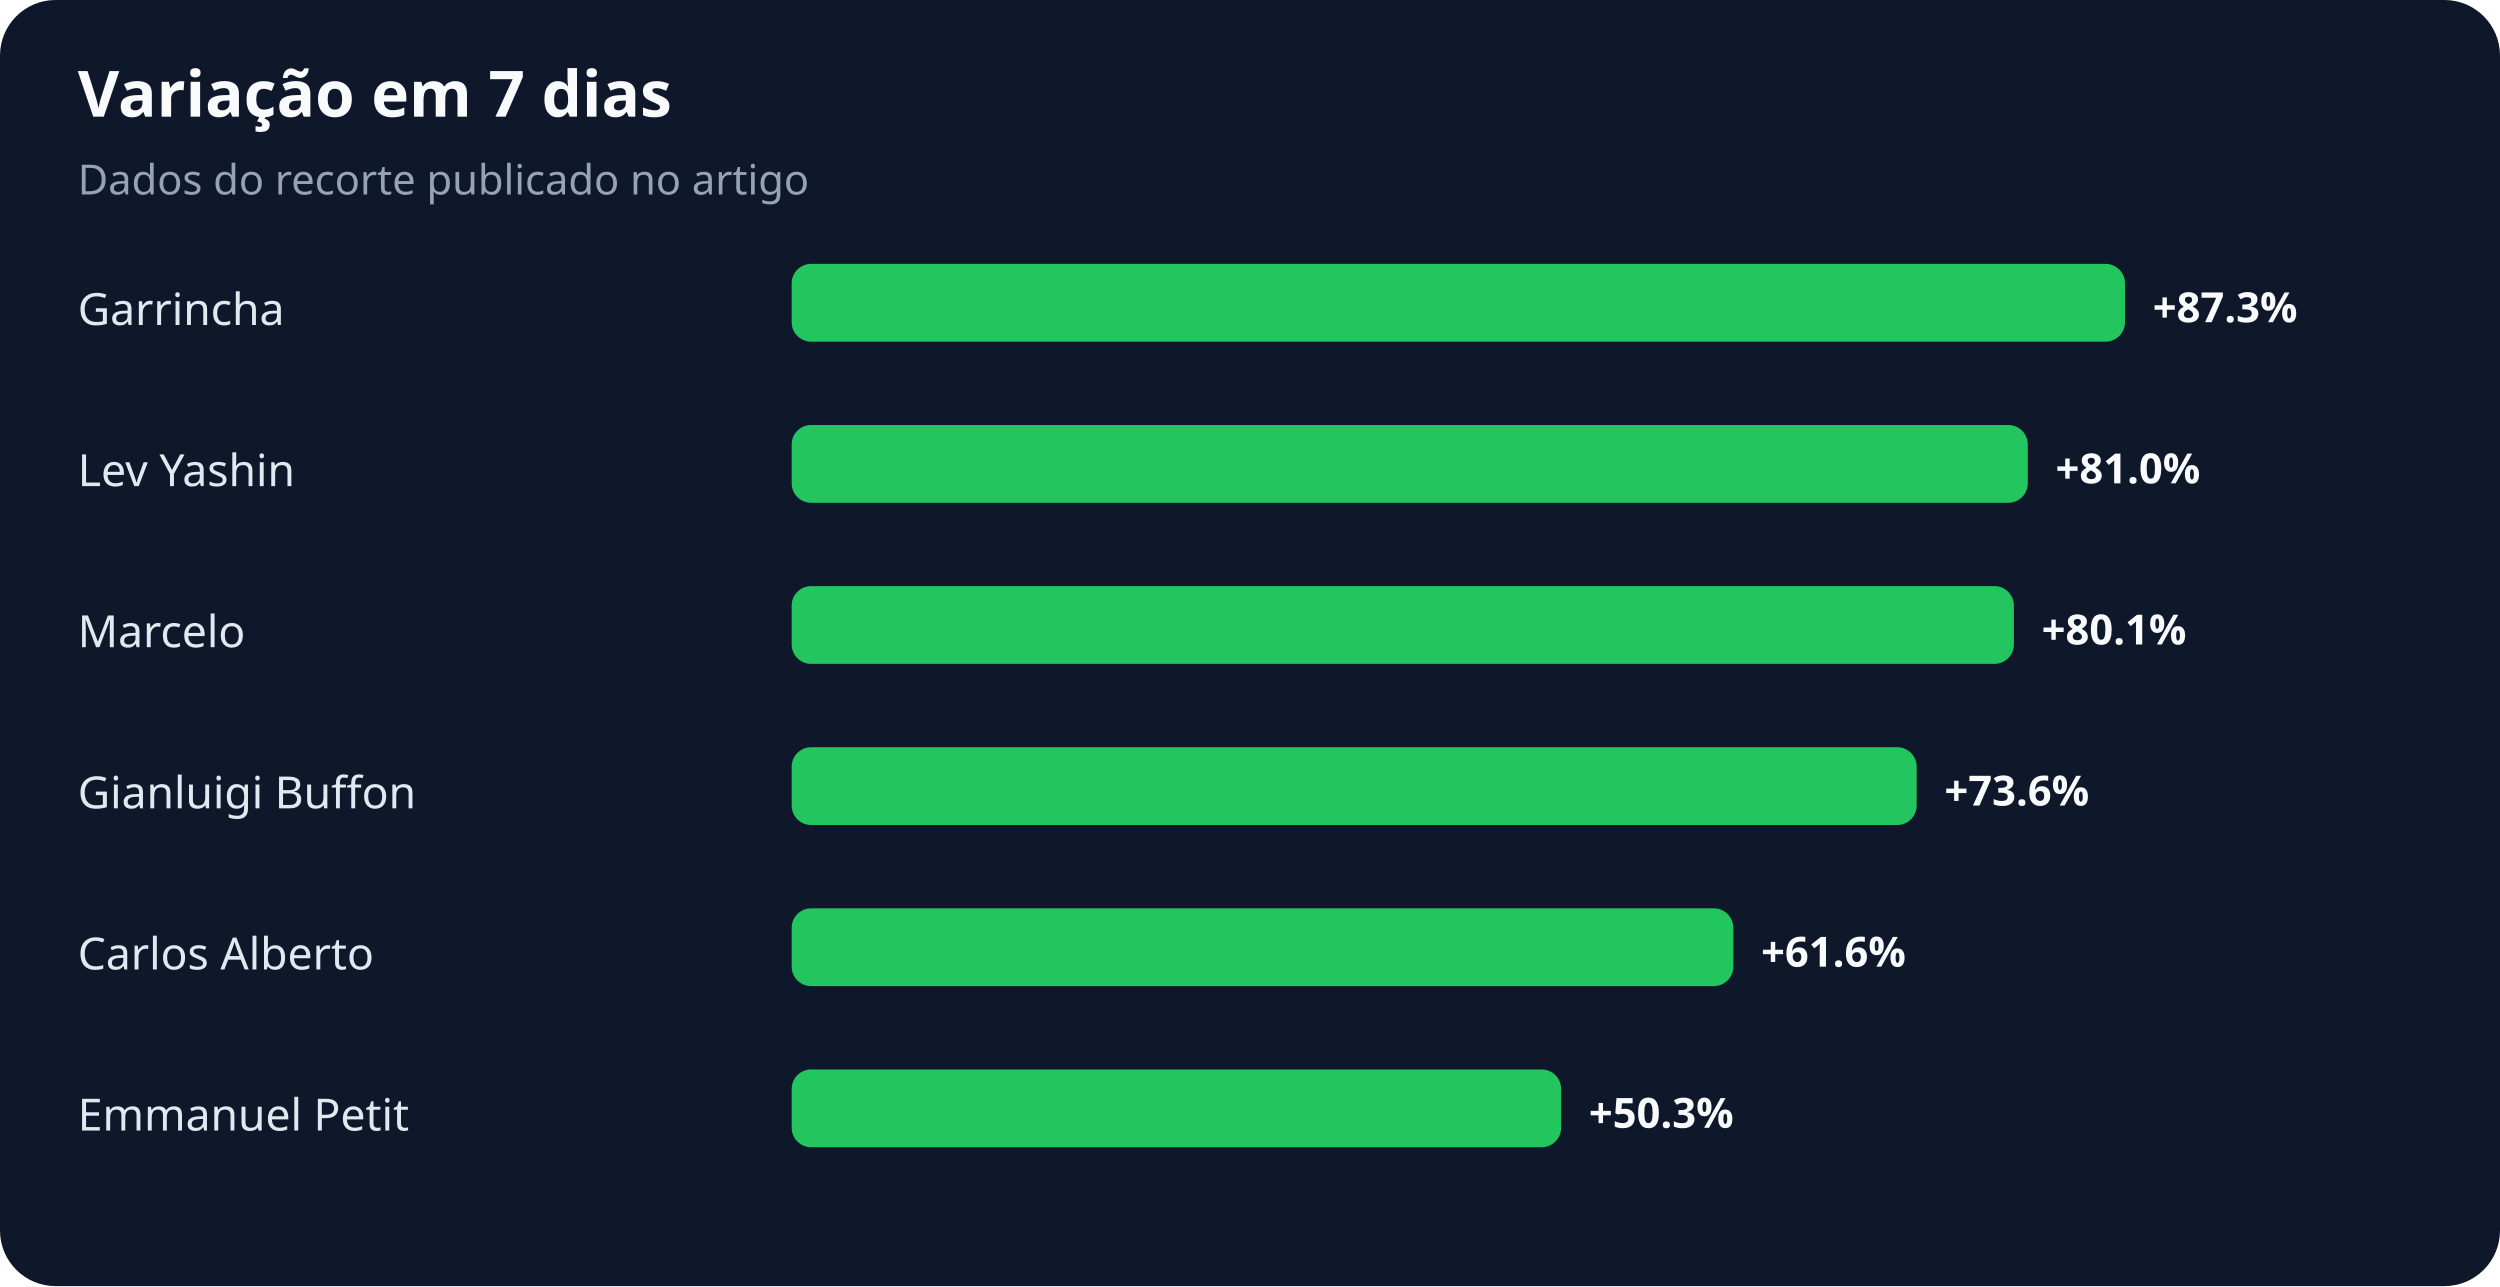
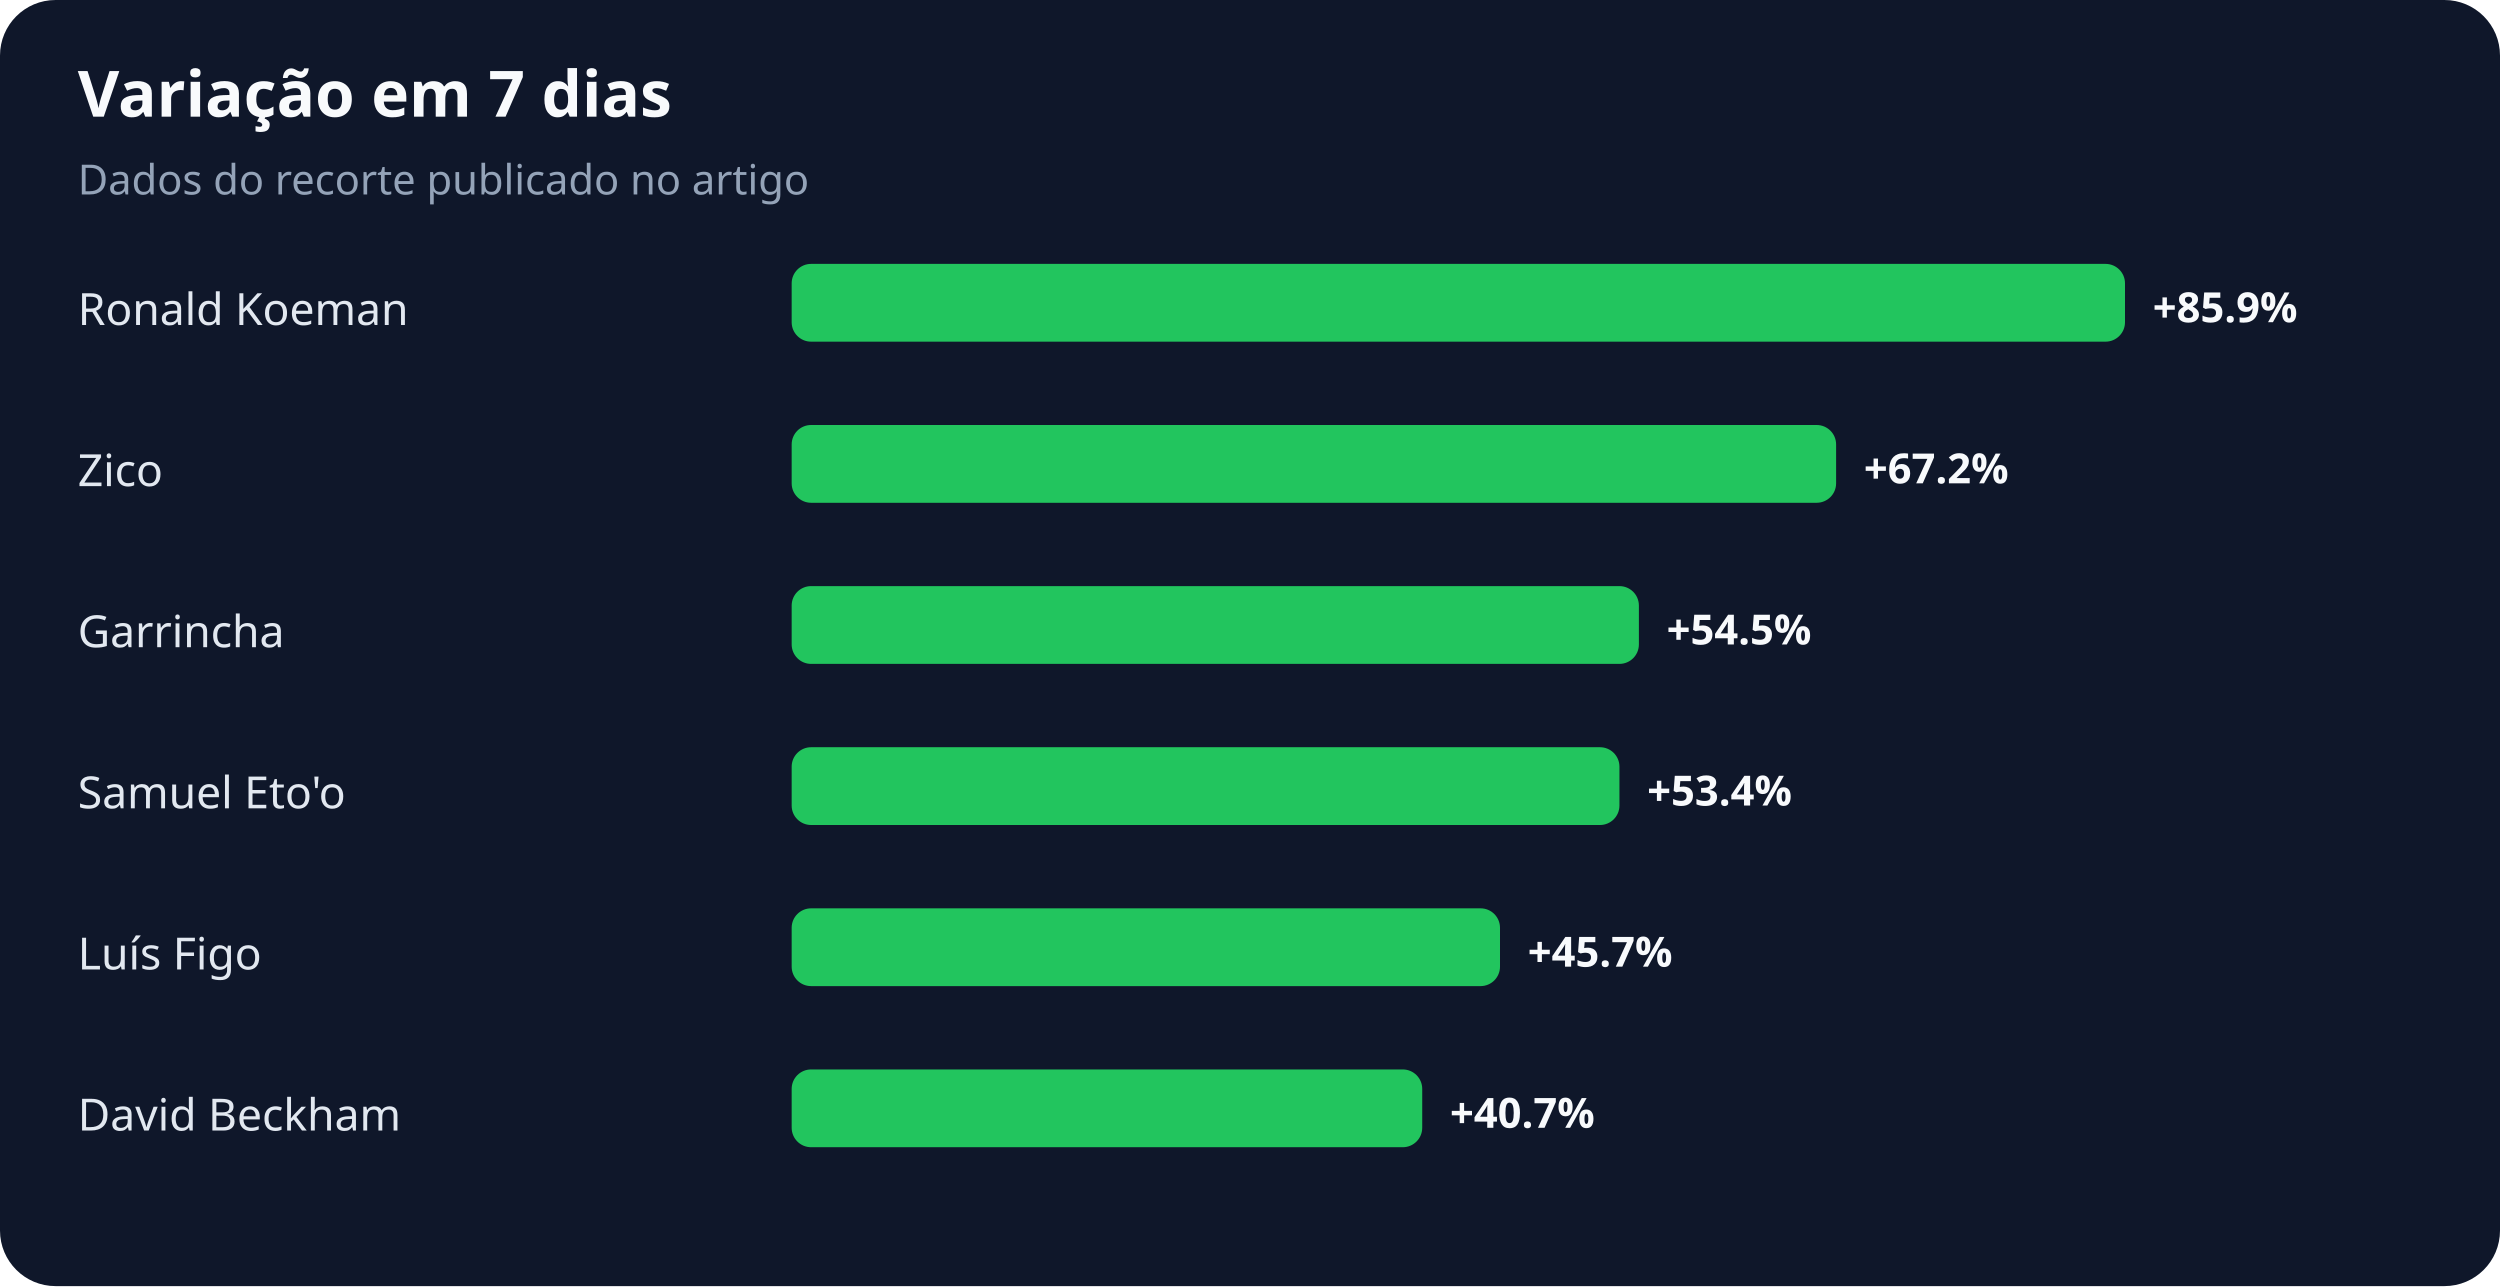
<svg xmlns="http://www.w3.org/2000/svg" width="900" height="463" viewBox="0 0 900 463" role="img" aria-labelledby="title desc">
  <rect width="100%" height="100%" rx="20" fill="#0f172a" />
  <text x="28" y="42" fill="#f8fafc" font-family="system-ui,sans-serif" font-size="23" font-weight="700">Variação em 7 dias</text>
  <text x="28" y="70" fill="#94a3b8" font-family="system-ui,sans-serif" font-size="15">Dados do recorte publicado no artigo</text>
-   <text x="28" y="117" fill="#e2e8f0" font-family="system-ui,sans-serif" font-size="16">Garrincha</text>
+   <text x="28" y="117" fill="#e2e8f0" font-family="system-ui,sans-serif" font-size="16">Ronald Koeman</text>
  <rect x="285" y="95" width="480" height="28" rx="7" fill="#22c55e" />
-   <text x="775" y="116" fill="#f8fafc" font-family="system-ui,sans-serif" font-size="15" font-weight="700">+87.3%</text>
-   <text x="28" y="175" fill="#e2e8f0" font-family="system-ui,sans-serif" font-size="16">Lev Yashin</text>
-   <rect x="285" y="153" width="445" height="28" rx="7" fill="#22c55e" />
-   <text x="740" y="174" fill="#f8fafc" font-family="system-ui,sans-serif" font-size="15" font-weight="700">+81.0%</text>
-   <text x="28" y="233" fill="#e2e8f0" font-family="system-ui,sans-serif" font-size="16">Marcelo</text>
-   <rect x="285" y="211" width="440" height="28" rx="7" fill="#22c55e" />
-   <text x="735" y="232" fill="#f8fafc" font-family="system-ui,sans-serif" font-size="15" font-weight="700">+80.1%</text>
-   <text x="28" y="291" fill="#e2e8f0" font-family="system-ui,sans-serif" font-size="16">Gianluigi Buffon</text>
-   <rect x="285" y="269" width="405" height="28" rx="7" fill="#22c55e" />
-   <text x="700" y="290" fill="#f8fafc" font-family="system-ui,sans-serif" font-size="15" font-weight="700">+73.6%</text>
-   <text x="28" y="349" fill="#e2e8f0" font-family="system-ui,sans-serif" font-size="16">Carlos Alberto</text>
-   <rect x="285" y="327" width="339" height="28" rx="7" fill="#22c55e" />
-   <text x="634" y="348" fill="#f8fafc" font-family="system-ui,sans-serif" font-size="15" font-weight="700">+61.6%</text>
-   <text x="28" y="407" fill="#e2e8f0" font-family="system-ui,sans-serif" font-size="16">Emmanuel Petit</text>
-   <rect x="285" y="385" width="277" height="28" rx="7" fill="#22c55e" />
-   <text x="572" y="406" fill="#f8fafc" font-family="system-ui,sans-serif" font-size="15" font-weight="700">+50.3%</text>
+   <text x="775" y="116" fill="#f8fafc" font-family="system-ui,sans-serif" font-size="15" font-weight="700">+85.9%</text>
+   <text x="28" y="175" fill="#e2e8f0" font-family="system-ui,sans-serif" font-size="16">Zico</text>
+   <rect x="285" y="153" width="376" height="28" rx="7" fill="#22c55e" />
+   <text x="671" y="174" fill="#f8fafc" font-family="system-ui,sans-serif" font-size="15" font-weight="700">+67.2%</text>
+   <text x="28" y="233" fill="#e2e8f0" font-family="system-ui,sans-serif" font-size="16">Garrincha</text>
+   <rect x="285" y="211" width="305" height="28" rx="7" fill="#22c55e" />
+   <text x="600" y="232" fill="#f8fafc" font-family="system-ui,sans-serif" font-size="15" font-weight="700">+54.5%</text>
+   <text x="28" y="291" fill="#e2e8f0" font-family="system-ui,sans-serif" font-size="16">Samuel Eto'o</text>
+   <rect x="285" y="269" width="298" height="28" rx="7" fill="#22c55e" />
+   <text x="593" y="290" fill="#f8fafc" font-family="system-ui,sans-serif" font-size="15" font-weight="700">+53.4%</text>
+   <text x="28" y="349" fill="#e2e8f0" font-family="system-ui,sans-serif" font-size="16">Luís Figo</text>
+   <rect x="285" y="327" width="255" height="28" rx="7" fill="#22c55e" />
+   <text x="550" y="348" fill="#f8fafc" font-family="system-ui,sans-serif" font-size="15" font-weight="700">+45.7%</text>
+   <text x="28" y="407" fill="#e2e8f0" font-family="system-ui,sans-serif" font-size="16">David Beckham</text>
+   <rect x="285" y="385" width="227" height="28" rx="7" fill="#22c55e" />
+   <text x="522" y="406" fill="#f8fafc" font-family="system-ui,sans-serif" font-size="15" font-weight="700">+40.7%</text>
</svg>
